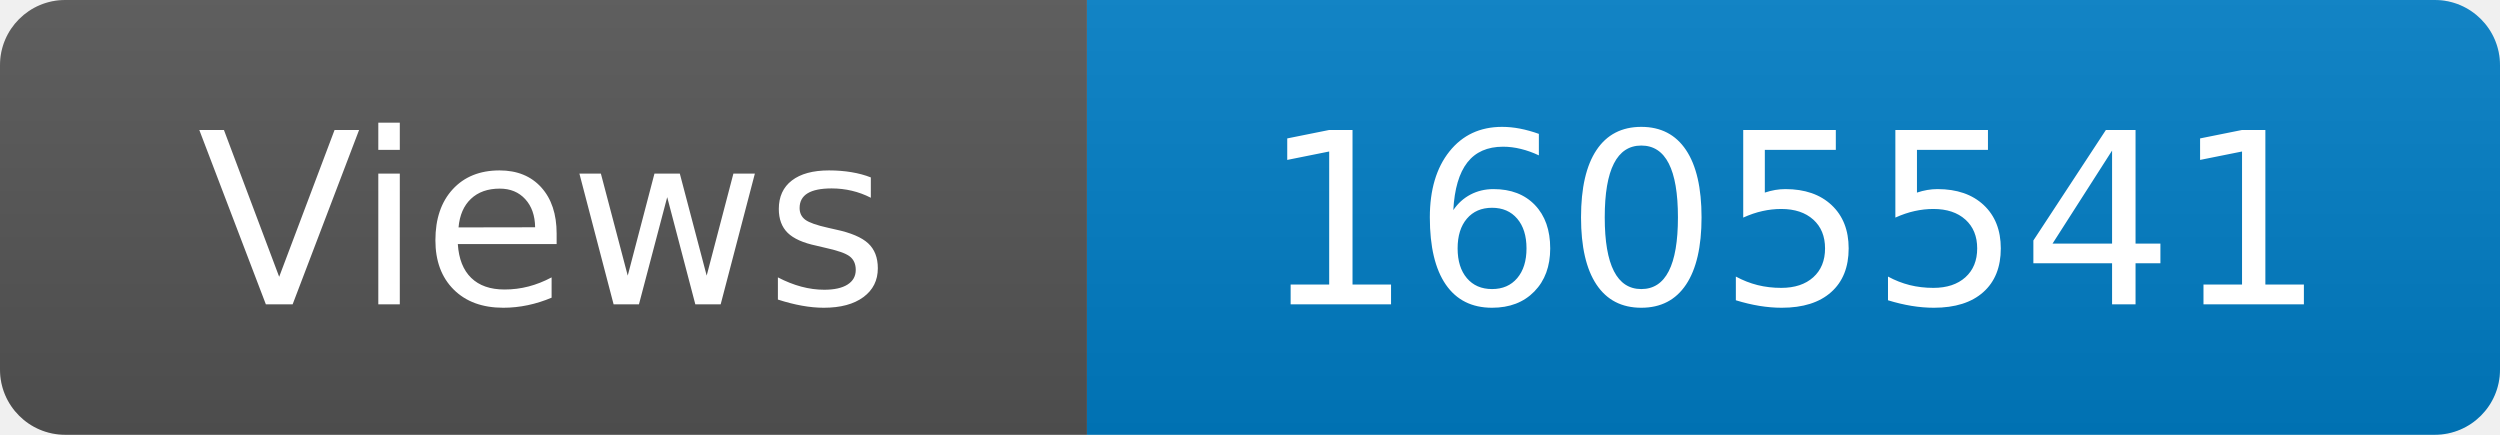
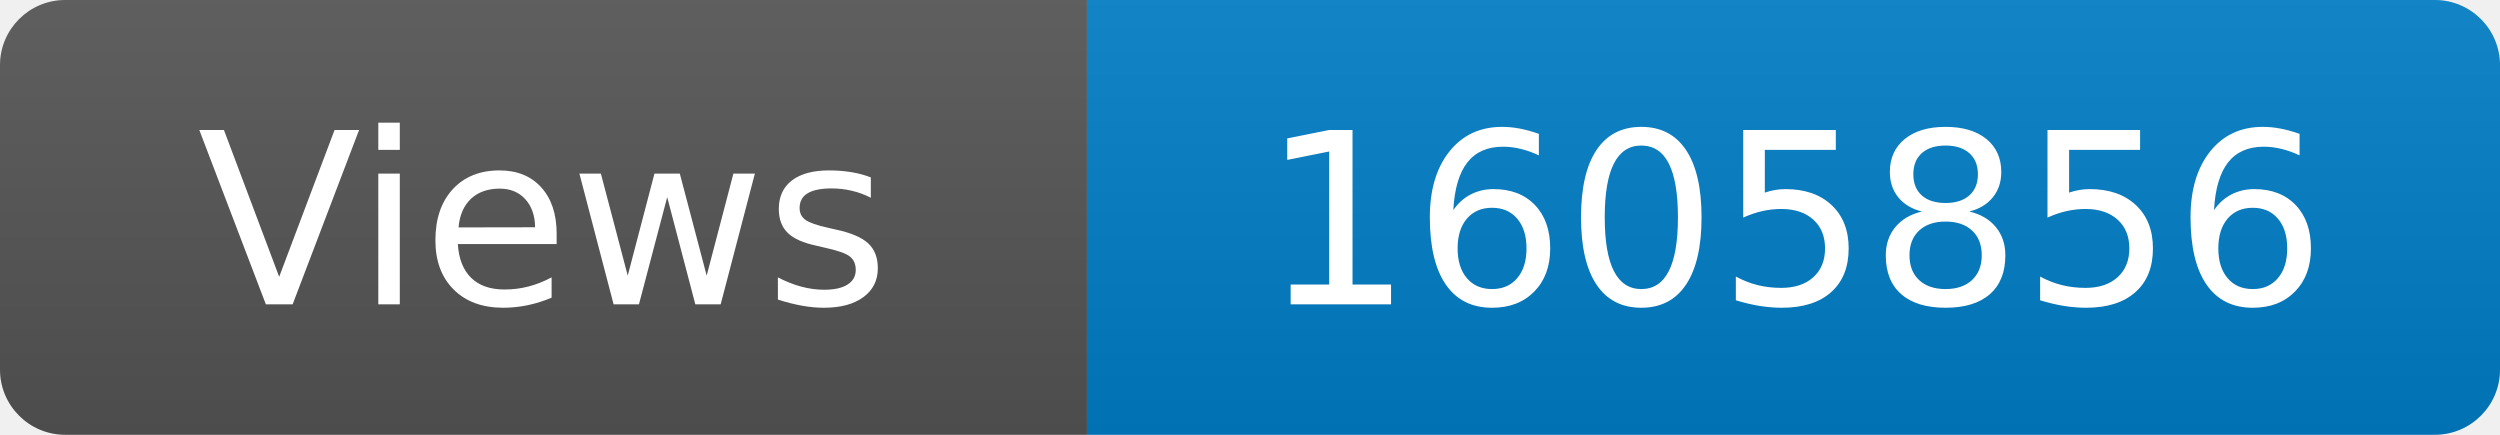
<svg xmlns="http://www.w3.org/2000/svg" width="115" height="20" role="img" aria-label="Maintained?: yes">
  <linearGradient id="s" x2="0" y2="100%">
    <stop offset="0" stop-color="#bbb" stop-opacity=".1" />
    <stop offset="1" stop-opacity=".1" />
  </linearGradient>
  <clipPath id="r">
    <rect width="115" height="20" rx="3" fill="#fff" />
  </clipPath>
  <g clip-path="url(#r)">
    <rect width="50" height="20" fill="#555" />
    <rect x="50" width="160" height="20" fill="#007ec6" />
    <rect width="115" height="20" fill="url(#s)" />
  </g>
  <g fill="#fff" text-anchor="middle" font-family="Verdana,Geneva,DejaVu Sans,sans-serif" font-size="110">
    <text x="250" y="140" transform="scale(.1)" fill="#fff">Views</text>
-     <text x="825" y="140" transform="scale(.1)" fill="#fff">1605541</text>
+     <text x="825" y="140" transform="scale(.1)" fill="#fff">1605856</text>
  </g>
</svg>
